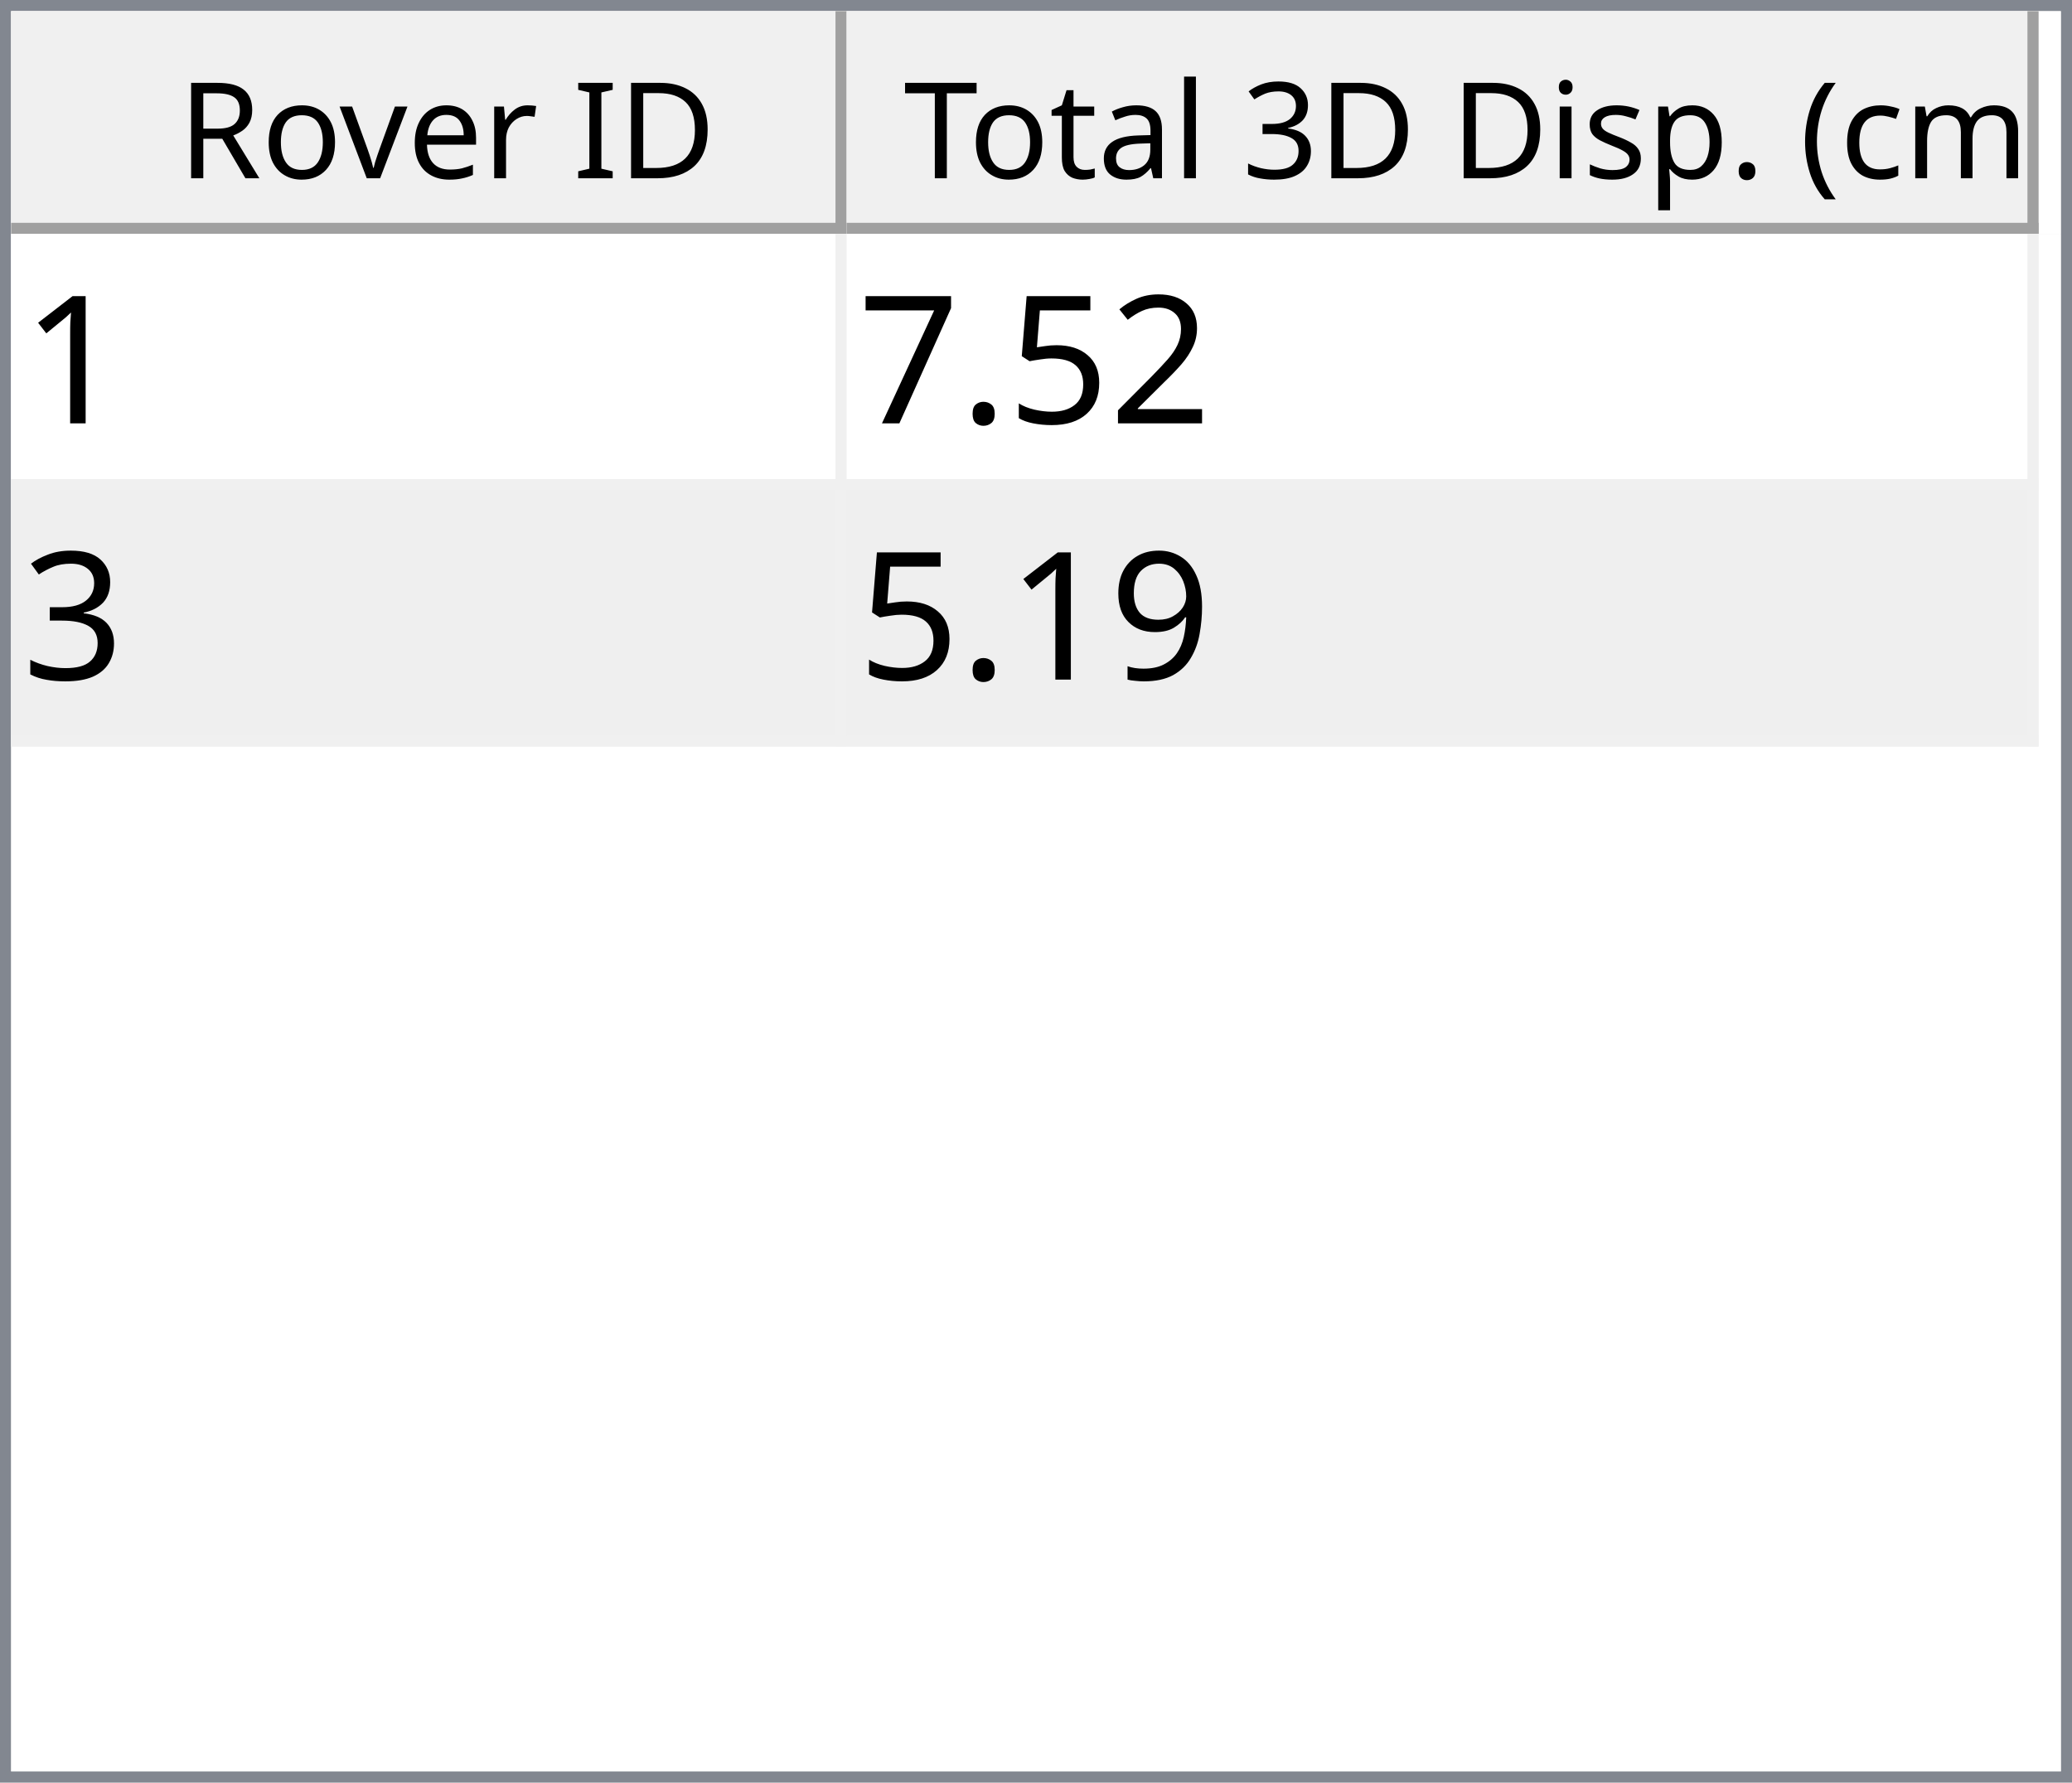
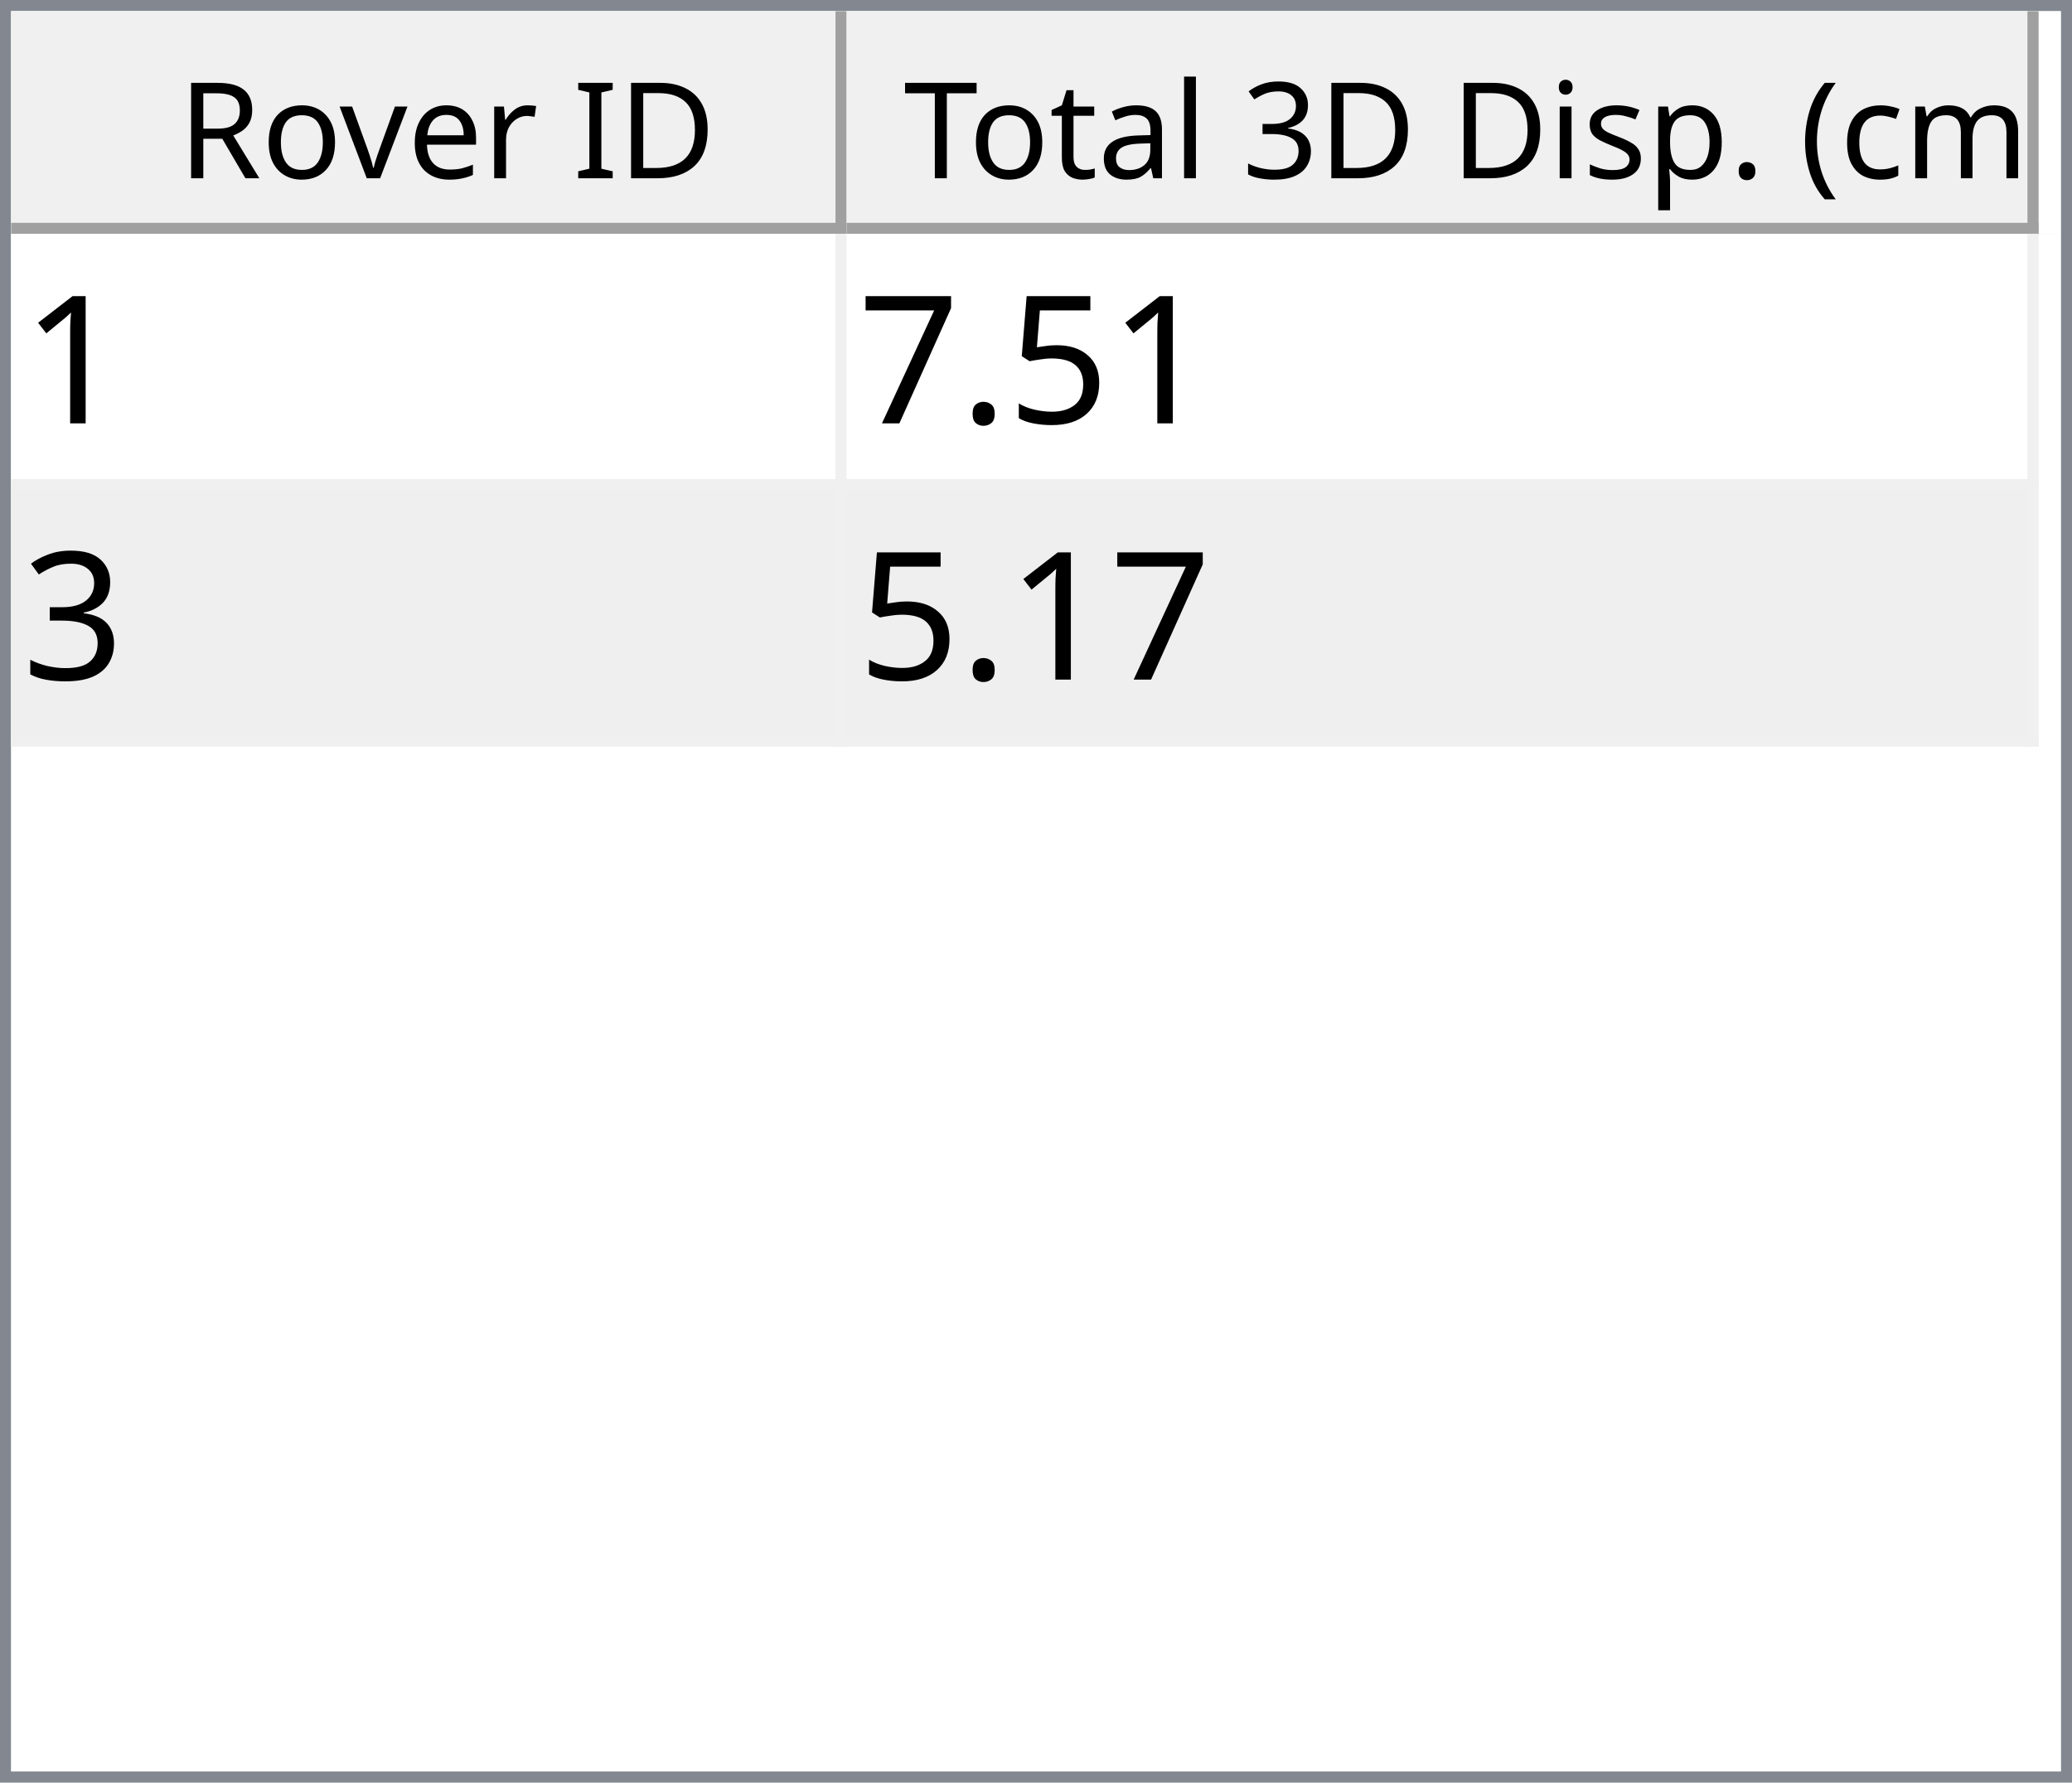
<svg xmlns="http://www.w3.org/2000/svg" style="fill-opacity:1; color-rendering:auto; color-interpolation:auto; text-rendering:auto; stroke:black; stroke-linecap:square; stroke-miterlimit:10; shape-rendering:auto; stroke-opacity:1; fill:black; stroke-dasharray:none; font-weight:normal; stroke-width:1; font-family:'Dialog'; font-style:normal; stroke-linejoin:miter; font-size:12px; stroke-dashoffset:0; image-rendering:auto;" width="186" height="160">
  <defs id="genericDefs" />
  <g>
    <defs id="defs1">
      <clipPath clipPathUnits="userSpaceOnUse" id="clipPath1">
        <path d="M0 0 L186 0 L186 160 L0 160 L0 0 Z" />
      </clipPath>
      <clipPath clipPathUnits="userSpaceOnUse" id="clipPath2">
        <path d="M0 0 L0 160 L186 160 L186 0 Z" />
      </clipPath>
      <clipPath clipPathUnits="userSpaceOnUse" id="clipPath3">
        <path d="M0 0 L0 20 L184 20 L184 0 Z" />
      </clipPath>
      <clipPath clipPathUnits="userSpaceOnUse" id="clipPath4">
        <path d="M0 0 L0 20 L75 20 L75 0 Z" />
      </clipPath>
      <clipPath clipPathUnits="userSpaceOnUse" id="clipPath5">
        <path d="M1 1 L1 19 L74 19 L74 1 Z" />
      </clipPath>
      <clipPath clipPathUnits="userSpaceOnUse" id="clipPath6">
        <path d="M0 0 L0 18 L73 18 L73 0 Z" />
      </clipPath>
      <clipPath clipPathUnits="userSpaceOnUse" id="clipPath7">
        <path d="M-0.5 -0.5 L-0.5 19.5 L74.5 19.5 L74.5 -0.5 Z" />
      </clipPath>
      <clipPath clipPathUnits="userSpaceOnUse" id="clipPath8">
        <path d="M0 0 L0 20 L107 20 L107 0 Z" />
      </clipPath>
      <clipPath clipPathUnits="userSpaceOnUse" id="clipPath9">
        <path d="M1 1 L1 19 L106 19 L106 1 Z" />
      </clipPath>
      <clipPath clipPathUnits="userSpaceOnUse" id="clipPath10">
        <path d="M0 0 L0 18 L105 18 L105 0 Z" />
      </clipPath>
      <clipPath clipPathUnits="userSpaceOnUse" id="clipPath11">
        <path d="M-0.5 -0.5 L-0.5 19.5 L106.5 19.5 L106.5 -0.5 Z" />
      </clipPath>
      <clipPath clipPathUnits="userSpaceOnUse" id="clipPath12">
        <path d="M0 0 L0 138 L184 138 L184 0 Z" />
      </clipPath>
      <clipPath clipPathUnits="userSpaceOnUse" id="clipPath13">
        <path d="M0 0 L0 46 L182 46 L182 0 Z" />
      </clipPath>
      <clipPath clipPathUnits="userSpaceOnUse" id="clipPath14">
        <path d="M-0.5 -0.5 L-0.5 45.5 L181.5 45.5 L181.5 -0.5 Z" />
      </clipPath>
      <clipPath clipPathUnits="userSpaceOnUse" id="clipPath15">
        <path d="M0 0 L0 22 L74 22 L74 0 Z" />
      </clipPath>
      <clipPath clipPathUnits="userSpaceOnUse" id="clipPath16">
        <path d="M0 0 L0 22 L106 22 L106 0 Z" />
      </clipPath>
      <font horiz-adv-x="64.551" id="font1">
        <font-face ascent="107.91" descent="25.098" units-per-em="100" style="font-style:normal; font-family:Segoe UI; font-weight:normal;" />
        <missing-glyph horiz-adv-x="64.551" d="M8.109 0 L8.109 68.266 L56.453 68.266 L56.453 0 L8.109 0 ZM15.328 7.234 L49.219 7.234 L49.219 61.031 L15.328 61.031 L15.328 7.234 Z" />
        <glyph unicode="D" horiz-adv-x="70.117" d="M9.188 0 L9.188 70.016 L28.516 70.016 Q65.531 70.016 65.531 35.891 Q65.531 19.672 55.25 9.836 Q44.969 0 27.734 0 L9.188 0 ZM17.391 62.594 L17.391 7.422 L27.828 7.422 Q41.609 7.422 49.273 14.797 Q56.938 22.172 56.938 35.688 Q56.938 62.594 28.328 62.594 L17.391 62.594 Z" />
        <glyph unicode="I" horiz-adv-x="26.611" d="M17.391 0 L9.188 0 L9.188 70.016 L17.391 70.016 L17.391 0 Z" />
        <glyph unicode=" " horiz-adv-x="27.393" d="" />
        <glyph unicode="r" horiz-adv-x="34.766" d="M34.188 41.891 Q32.078 43.5 28.125 43.5 Q23 43.5 19.555 38.672 Q16.109 33.844 16.109 25.484 L16.109 0 L8.109 0 L8.109 50 L16.109 50 L16.109 39.703 L16.312 39.703 Q18.016 44.969 21.531 47.922 Q25.047 50.875 29.391 50.875 Q32.516 50.875 34.188 50.203 L34.188 41.891 Z" />
        <glyph unicode="e" horiz-adv-x="52.295" d="M48.297 23 L12.984 23 Q13.188 14.656 17.484 10.109 Q21.781 5.562 29.297 5.562 Q37.75 5.562 44.828 11.141 L44.828 3.609 Q38.234 -1.172 27.391 -1.172 Q16.797 -1.172 10.742 5.641 Q4.688 12.453 4.688 24.812 Q4.688 36.469 11.305 43.82 Q17.922 51.172 27.734 51.172 Q37.547 51.172 42.922 44.828 Q48.297 38.484 48.297 27.203 L48.297 23 ZM40.094 29.781 Q40.047 36.719 36.75 40.578 Q33.453 44.438 27.594 44.438 Q21.922 44.438 17.969 40.383 Q14.016 36.328 13.094 29.781 L40.094 29.781 Z" />
        <glyph unicode="v" horiz-adv-x="47.9" d="M47.406 50 L27.484 0 L19.625 0 L0.688 50 L9.469 50 L22.172 13.672 Q23.578 9.672 23.922 6.688 L24.125 6.688 Q24.609 10.453 25.688 13.484 L38.969 50 L47.406 50 Z" />
        <glyph unicode="o" horiz-adv-x="58.594" d="M29 -1.172 Q17.922 -1.172 11.305 5.836 Q4.688 12.844 4.688 24.422 Q4.688 37.016 11.57 44.094 Q18.453 51.172 30.172 51.172 Q41.359 51.172 47.633 44.289 Q53.906 37.406 53.906 25.203 Q53.906 13.234 47.141 6.031 Q40.375 -1.172 29 -1.172 ZM29.594 44.438 Q21.875 44.438 17.383 39.188 Q12.891 33.938 12.891 24.703 Q12.891 15.828 17.43 10.695 Q21.969 5.562 29.594 5.562 Q37.359 5.562 41.531 10.594 Q45.703 15.625 45.703 24.906 Q45.703 34.281 41.531 39.359 Q37.359 44.438 29.594 44.438 Z" />
        <glyph unicode="R" horiz-adv-x="59.814" d="M59.375 0 L49.609 0 L37.891 19.625 Q36.281 22.359 34.766 24.289 Q33.25 26.219 31.664 27.438 Q30.078 28.656 28.25 29.219 Q26.422 29.781 24.125 29.781 L17.391 29.781 L17.391 0 L9.188 0 L9.188 70.016 L30.078 70.016 Q34.672 70.016 38.555 68.867 Q42.438 67.719 45.289 65.375 Q48.141 63.031 49.758 59.547 Q51.375 56.062 51.375 51.375 Q51.375 47.703 50.273 44.656 Q49.172 41.609 47.148 39.211 Q45.125 36.812 42.266 35.133 Q39.406 33.453 35.844 32.516 L35.844 32.328 Q37.594 31.547 38.891 30.547 Q40.188 29.547 41.359 28.18 Q42.531 26.812 43.68 25.078 Q44.828 23.344 46.234 21.047 L59.375 0 ZM17.391 62.594 L17.391 37.203 L28.516 37.203 Q31.594 37.203 34.203 38.133 Q36.812 39.062 38.719 40.797 Q40.625 42.531 41.703 45.047 Q42.781 47.562 42.781 50.688 Q42.781 56.297 39.141 59.445 Q35.5 62.594 28.609 62.594 L17.391 62.594 Z" />
        <glyph unicode=")" horiz-adv-x="30.176" d="M8.297 -15.922 L1.172 -15.922 Q16.406 2.344 16.406 26.812 Q16.406 51.469 1.078 70.016 L8.297 70.016 Q23.531 52.156 23.531 26.703 Q23.531 1.375 8.297 -15.922 Z" />
        <glyph unicode="m" horiz-adv-x="86.133" d="M79.109 0 L71.094 0 L71.094 28.719 Q71.094 37.016 68.531 40.727 Q65.969 44.438 59.906 44.438 Q54.781 44.438 51.195 39.75 Q47.609 35.062 47.609 28.516 L47.609 0 L39.594 0 L39.594 29.688 Q39.594 44.438 28.219 44.438 Q22.953 44.438 19.531 40.016 Q16.109 35.594 16.109 28.516 L16.109 0 L8.109 0 L8.109 50 L16.109 50 L16.109 42.094 L16.312 42.094 Q21.625 51.172 31.844 51.172 Q36.969 51.172 40.773 48.312 Q44.578 45.453 46 40.828 Q51.562 51.172 62.594 51.172 Q79.109 51.172 79.109 30.812 L79.109 0 Z" />
        <glyph unicode="c" horiz-adv-x="46.191" d="M42.188 2.297 Q36.422 -1.172 28.516 -1.172 Q17.828 -1.172 11.258 5.789 Q4.688 12.75 4.688 23.828 Q4.688 36.188 11.766 43.68 Q18.844 51.172 30.672 51.172 Q37.25 51.172 42.281 48.734 L42.281 40.531 Q36.719 44.438 30.375 44.438 Q22.703 44.438 17.797 38.945 Q12.891 33.453 12.891 24.516 Q12.891 15.719 17.508 10.641 Q22.125 5.562 29.891 5.562 Q36.422 5.562 42.188 9.906 L42.188 2.297 Z" />
        <glyph unicode="(" horiz-adv-x="30.176" d="M29.109 -15.922 L21.969 -15.922 Q6.844 1.375 6.844 26.703 Q6.844 52.156 21.969 70.016 L29.203 70.016 Q13.875 51.469 13.875 26.812 Q13.875 2.344 29.109 -15.922 Z" />
        <glyph unicode="." horiz-adv-x="21.68" d="M10.891 -1.078 Q8.641 -1.078 7.055 0.539 Q5.469 2.156 5.469 4.391 Q5.469 6.641 7.055 8.273 Q8.641 9.906 10.891 9.906 Q13.188 9.906 14.797 8.273 Q16.406 6.641 16.406 4.391 Q16.406 2.156 14.797 0.539 Q13.188 -1.078 10.891 -1.078 Z" />
        <glyph unicode="p" horiz-adv-x="58.789" d="M16.312 7.234 L16.109 7.234 L16.109 -23 L8.109 -23 L8.109 50 L16.109 50 L16.109 41.219 L16.312 41.219 Q22.219 51.172 33.594 51.172 Q43.266 51.172 48.688 44.461 Q54.109 37.75 54.109 26.469 Q54.109 13.922 48 6.375 Q41.891 -1.172 31.297 -1.172 Q21.578 -1.172 16.312 7.234 ZM16.109 27.391 L16.109 20.406 Q16.109 14.203 20.141 9.883 Q24.172 5.562 30.375 5.562 Q37.641 5.562 41.773 11.133 Q45.906 16.703 45.906 26.609 Q45.906 34.969 42.047 39.703 Q38.188 44.438 31.594 44.438 Q24.609 44.438 20.359 39.578 Q16.109 34.719 16.109 27.391 Z" />
        <glyph unicode="s" horiz-adv-x="42.432" d="M5.078 1.812 L5.078 10.406 Q11.625 5.562 19.484 5.562 Q30.031 5.562 30.031 12.594 Q30.031 14.594 29.125 15.992 Q28.219 17.391 26.68 18.461 Q25.141 19.531 23.07 20.383 Q21 21.234 18.609 22.172 Q15.281 23.484 12.766 24.828 Q10.25 26.172 8.57 27.859 Q6.891 29.547 6.031 31.695 Q5.172 33.844 5.172 36.719 Q5.172 40.234 6.789 42.945 Q8.406 45.656 11.086 47.484 Q13.766 49.312 17.211 50.242 Q20.656 51.172 24.312 51.172 Q30.812 51.172 35.938 48.922 L35.938 40.828 Q30.422 44.438 23.25 44.438 Q21 44.438 19.195 43.922 Q17.391 43.406 16.094 42.477 Q14.797 41.547 14.086 40.258 Q13.375 38.969 13.375 37.406 Q13.375 35.453 14.086 34.133 Q14.797 32.812 16.164 31.789 Q17.531 30.766 19.484 29.938 Q21.438 29.109 23.922 28.125 Q27.25 26.859 29.883 25.516 Q32.516 24.172 34.375 22.484 Q36.234 20.797 37.234 18.602 Q38.234 16.406 38.234 13.375 Q38.234 9.672 36.602 6.938 Q34.969 4.203 32.234 2.398 Q29.5 0.594 25.93 -0.289 Q22.359 -1.172 18.453 -1.172 Q10.75 -1.172 5.078 1.812 Z" />
        <glyph unicode="i" horiz-adv-x="24.219" d="M12.203 62.703 Q10.062 62.703 8.547 64.164 Q7.031 65.625 7.031 67.875 Q7.031 70.125 8.547 71.609 Q10.062 73.094 12.203 73.094 Q14.406 73.094 15.945 71.609 Q17.484 70.125 17.484 67.875 Q17.484 65.719 15.945 64.211 Q14.406 62.703 12.203 62.703 ZM16.109 0 L8.109 0 L8.109 50 L16.109 50 L16.109 0 Z" />
        <glyph unicode="3" horiz-adv-x="53.906" d="M46.531 19.828 Q46.531 15.094 44.75 11.211 Q42.969 7.328 39.719 4.57 Q36.469 1.812 31.93 0.297 Q27.391 -1.219 21.922 -1.219 Q11.922 -1.219 6 2.594 L6 11.188 Q13.094 5.609 22.219 5.609 Q25.875 5.609 28.828 6.539 Q31.781 7.469 33.906 9.227 Q36.031 10.984 37.18 13.477 Q38.328 15.969 38.328 19.094 Q38.328 32.812 18.797 32.812 L12.984 32.812 L12.984 39.594 L18.5 39.594 Q35.797 39.594 35.797 52.484 Q35.797 64.406 22.609 64.406 Q15.188 64.406 8.688 59.422 L8.688 67.188 Q15.375 71.188 24.609 71.188 Q29 71.188 32.57 69.969 Q36.141 68.75 38.68 66.555 Q41.219 64.359 42.609 61.281 Q44 58.203 44 54.5 Q44 40.672 30.031 36.719 L30.031 36.531 Q33.594 36.141 36.625 34.797 Q39.656 33.453 41.852 31.305 Q44.047 29.156 45.289 26.25 Q46.531 23.344 46.531 19.828 Z" />
        <glyph unicode="l" horiz-adv-x="24.219" d="M16.109 0 L8.109 0 L8.109 74.031 L16.109 74.031 L16.109 0 Z" />
        <glyph unicode="a" horiz-adv-x="50.879" d="M43.891 0 L35.891 0 L35.891 7.812 L35.688 7.812 Q30.469 -1.172 20.312 -1.172 Q12.844 -1.172 8.617 2.781 Q4.391 6.734 4.391 13.281 Q4.391 27.297 20.906 29.594 L35.891 31.688 Q35.891 44.438 25.594 44.438 Q16.547 44.438 9.281 38.281 L9.281 46.484 Q16.656 51.172 26.266 51.172 Q43.891 51.172 43.891 32.516 L43.891 0 ZM35.891 25.297 L23.828 23.641 Q18.266 22.859 15.43 20.875 Q12.594 18.891 12.594 13.875 Q12.594 10.203 15.211 7.883 Q17.828 5.562 22.172 5.562 Q28.125 5.562 32.008 9.742 Q35.891 13.922 35.891 20.312 L35.891 25.297 Z" />
        <glyph unicode="t" horiz-adv-x="33.887" d="M31.297 0.484 Q28.469 -1.078 23.828 -1.078 Q10.688 -1.078 10.688 13.578 L10.688 43.172 L2.094 43.172 L2.094 50 L10.688 50 L10.688 62.203 L18.703 64.797 L18.703 50 L31.297 50 L31.297 43.172 L18.703 43.172 L18.703 14.984 Q18.703 9.969 20.414 7.82 Q22.125 5.672 26.078 5.672 Q29.109 5.672 31.297 7.328 L31.297 0.484 Z" />
        <glyph unicode="T" horiz-adv-x="52.393" d="M50.594 62.594 L30.375 62.594 L30.375 0 L22.172 0 L22.172 62.594 L2 62.594 L2 70.016 L50.594 70.016 L50.594 62.594 Z" />
      </font>
      <font horiz-adv-x="75.0" id="font2">
        <font-face ascent="100.537" descent="21.973" units-per-em="100" style="font-style:normal; font-family:sans-serif; font-weight:normal;" />
        <missing-glyph horiz-adv-x="75.0" d="M12.5 0 L12.5 62.5 L62.5 62.5 L62.5 0 L12.5 0 ZM14.062 1.562 L60.938 1.562 L60.938 60.938 L14.062 60.938 L14.062 1.562 Z" />
        <glyph unicode="1" horiz-adv-x="55.615" d="M37.25 0 L28.469 0 L28.469 56 Q25.297 52.984 20.141 49.953 Q14.984 46.922 10.891 45.406 L10.891 53.906 Q18.266 57.375 23.781 62.305 Q29.297 67.234 31.594 71.875 L37.25 71.875 L37.25 0 Z" />
-         <glyph unicode="2" horiz-adv-x="55.615" d="M50.344 8.453 L50.344 0 L3.031 0 Q2.938 3.172 4.047 6.109 Q5.859 10.938 9.836 15.625 Q13.812 20.312 21.344 26.469 Q33.016 36.031 37.117 41.625 Q41.219 47.219 41.219 52.203 Q41.219 57.422 37.477 61.008 Q33.734 64.594 27.734 64.594 Q21.391 64.594 17.578 60.789 Q13.766 56.984 13.719 50.25 L4.688 51.172 Q5.609 61.281 11.664 66.578 Q17.719 71.875 27.938 71.875 Q38.234 71.875 44.242 66.164 Q50.25 60.453 50.25 52 Q50.25 47.703 48.492 43.555 Q46.734 39.406 42.656 34.812 Q38.578 30.219 29.109 22.219 Q21.188 15.578 18.945 13.211 Q16.703 10.844 15.234 8.453 L50.344 8.453 Z" />
        <glyph unicode="5" horiz-adv-x="55.615" d="M4.156 18.75 L13.375 19.531 Q14.406 12.797 18.141 9.398 Q21.875 6 27.156 6 Q33.5 6 37.891 10.789 Q42.281 15.578 42.281 23.484 Q42.281 31 38.062 35.352 Q33.844 39.703 27 39.703 Q22.75 39.703 19.336 37.773 Q15.922 35.844 13.969 32.766 L5.719 33.844 L12.641 70.609 L48.25 70.609 L48.25 62.203 L19.672 62.203 L15.828 42.969 Q22.266 47.469 29.344 47.469 Q38.719 47.469 45.164 40.969 Q51.609 34.469 51.609 24.266 Q51.609 14.547 45.953 7.469 Q39.062 -1.219 27.156 -1.219 Q17.391 -1.219 11.211 4.25 Q5.031 9.719 4.156 18.75 Z" />
        <glyph unicode="." horiz-adv-x="27.783" d="M9.078 0 L9.078 10.016 L19.094 10.016 L19.094 0 L9.078 0 Z" />
        <glyph unicode="7" horiz-adv-x="55.615" d="M4.734 62.203 L4.734 70.656 L51.078 70.656 L51.078 63.812 Q44.234 56.547 37.523 44.484 Q30.812 32.422 27.156 19.672 Q24.516 10.688 23.781 0 L14.75 0 Q14.891 8.453 18.062 20.414 Q21.234 32.375 27.172 43.484 Q33.109 54.594 39.797 62.203 L4.734 62.203 Z" />
        <glyph unicode="3" horiz-adv-x="55.615" d="M4.203 18.891 L12.984 20.062 Q14.5 12.594 18.141 9.297 Q21.781 6 27 6 Q33.203 6 37.477 10.297 Q41.75 14.594 41.75 20.953 Q41.75 27 37.797 30.93 Q33.844 34.859 27.734 34.859 Q25.25 34.859 21.531 33.891 L22.516 41.609 Q23.391 41.5 23.922 41.5 Q29.547 41.5 34.039 44.43 Q38.531 47.359 38.531 53.469 Q38.531 58.297 35.258 61.477 Q31.984 64.656 26.812 64.656 Q21.688 64.656 18.266 61.43 Q14.844 58.203 13.875 51.766 L5.078 53.328 Q6.688 62.156 12.398 67.016 Q18.109 71.875 26.609 71.875 Q32.469 71.875 37.398 69.359 Q42.328 66.844 44.945 62.5 Q47.562 58.156 47.562 53.266 Q47.562 48.641 45.07 44.828 Q42.578 41.016 37.703 38.766 Q44.047 37.312 47.562 32.695 Q51.078 28.078 51.078 21.141 Q51.078 11.766 44.242 5.25 Q37.406 -1.266 26.953 -1.266 Q17.531 -1.266 11.305 4.352 Q5.078 9.969 4.203 18.891 Z" />
-         <glyph unicode="9" horiz-adv-x="55.615" d="M5.469 16.547 L13.922 17.328 Q14.984 11.375 18.016 8.688 Q21.047 6 25.781 6 Q29.828 6 32.883 7.859 Q35.938 9.719 37.891 12.82 Q39.844 15.922 41.164 21.195 Q42.484 26.469 42.484 31.938 Q42.484 32.516 42.438 33.688 Q39.797 29.5 35.234 26.883 Q30.672 24.266 25.344 24.266 Q16.453 24.266 10.305 30.711 Q4.156 37.156 4.156 47.703 Q4.156 58.594 10.578 65.234 Q17 71.875 26.656 71.875 Q33.641 71.875 39.43 68.117 Q45.219 64.359 48.219 57.398 Q51.219 50.438 51.219 37.25 Q51.219 23.531 48.242 15.406 Q45.266 7.281 39.383 3.031 Q33.5 -1.219 25.594 -1.219 Q17.188 -1.219 11.867 3.445 Q6.547 8.109 5.469 16.547 ZM41.453 48.141 Q41.453 55.719 37.43 60.156 Q33.406 64.594 27.734 64.594 Q21.875 64.594 17.531 59.812 Q13.188 55.031 13.188 47.406 Q13.188 40.578 17.312 36.305 Q21.438 32.031 27.484 32.031 Q33.594 32.031 37.523 36.305 Q41.453 40.578 41.453 48.141 Z" />
      </font>
    </defs>
    <g style="fill:white; stroke:white;">
      <rect x="0" y="0" width="186" style="clip-path:url(#clipPath1); stroke:none;" height="160" />
    </g>
    <g style="fill:white; text-rendering:optimizeSpeed; color-rendering:optimizeSpeed; image-rendering:optimizeSpeed; shape-rendering:crispEdges; stroke:white; color-interpolation:sRGB;">
      <rect x="0" width="186" height="160" y="0" style="stroke:none;" />
      <path style="stroke:none;" d="M0 160 L186 160 L186 0 L0 0 Z" />
    </g>
    <g style="fill:rgb(240,240,240); font-family:'Segoe UI'; stroke:rgb(240,240,240);">
      <rect x="0" y="0" width="186" style="clip-path:url(#clipPath2); stroke:none;" height="160" />
    </g>
    <g style="fill:rgb(130,135,144); font-family:'Segoe UI'; stroke:rgb(130,135,144);">
      <path d="M0 0 L186 0 L186 160 L0 160 L0 0 ZM1 1 L185 1 L185 159 L1 159 L1 1 Z" style="fill-rule:evenodd; clip-path:url(#clipPath2); stroke:none;" />
    </g>
    <g style="fill:white; font-family:'Segoe UI'; stroke:white;" transform="translate(1,1)">
      <rect x="0" y="0" width="184" style="clip-path:url(#clipPath3); stroke:none;" height="20" />
    </g>
    <g style="fill:rgb(240,240,240); font-family:'Segoe UI'; stroke:rgb(240,240,240);" transform="translate(1,1)">
      <rect x="0" y="0" width="75" style="clip-path:url(#clipPath4); stroke:none;" height="20" />
    </g>
    <g style="font-family:'Segoe UI';" transform="translate(2,2)">
      <text x="14" xml:space="preserve" y="14" style="clip-path:url(#clipPath6); stroke:none;">Rover ID</text>
    </g>
    <g style="fill:rgb(160,160,160); font-family:'Segoe UI'; stroke:rgb(160,160,160); stroke-linejoin:bevel;" transform="translate(1.5,1.5)">
      <line x1="74" x2="74" y1="0" style="fill:none; clip-path:url(#clipPath7);" y2="19" />
    </g>
    <g style="fill:rgb(160,160,160); font-family:'Segoe UI'; stroke:rgb(160,160,160); stroke-linejoin:bevel;" transform="matrix(1,0,0,1,1,1) translate(0.5,0.5)">
      <line x1="0" x2="74" y1="19" style="fill:none; clip-path:url(#clipPath7);" y2="19" />
    </g>
    <g style="fill:rgb(240,240,240); font-family:'Segoe UI'; stroke:rgb(240,240,240);" transform="translate(76,1)">
      <rect x="0" y="0" width="107" style="clip-path:url(#clipPath8); stroke:none;" height="20" />
    </g>
    <g style="font-family:'Segoe UI';" transform="translate(77,2)">
      <text x="1" xml:space="preserve" y="14" style="clip-path:url(#clipPath10); stroke:none;"> Total 3D Disp. (cm)</text>
    </g>
    <g style="fill:rgb(160,160,160); font-family:'Segoe UI'; stroke:rgb(160,160,160); stroke-linejoin:bevel;" transform="translate(76.5,1.5)">
      <line x1="106" x2="106" y1="0" style="fill:none; clip-path:url(#clipPath11);" y2="19" />
    </g>
    <g style="fill:rgb(160,160,160); font-family:'Segoe UI'; stroke:rgb(160,160,160); stroke-linejoin:bevel;" transform="matrix(1,0,0,1,76,1) translate(0.5,0.5)">
      <line x1="0" x2="106" y1="19" style="fill:none; clip-path:url(#clipPath11);" y2="19" />
    </g>
    <g style="fill:white; font-family:'Segoe UI'; stroke:white;" transform="translate(1,21)">
      <rect x="0" y="0" width="184" style="clip-path:url(#clipPath12); stroke:none;" height="138" />
    </g>
    <g style="fill:rgb(240,240,240); font-size:16px; font-family:sans-serif; stroke:rgb(240,240,240);" transform="translate(1,21)">
      <rect x="0" y="0" width="182" style="clip-path:url(#clipPath13); stroke:none;" height="46" />
      <line transform="translate(0.5,0.5)" x1="0" x2="181" y1="22" style="clip-path:url(#clipPath14); fill:none; stroke-linejoin:bevel;" y2="22" />
    </g>
    <g transform="matrix(1,0,0,1,1,21) translate(0.5,0.5)" style="fill:rgb(240,240,240); font-size:16px; font-family:sans-serif; stroke:rgb(240,240,240); stroke-linejoin:bevel;">
      <line x1="0" x2="181" y1="45" style="fill:none; clip-path:url(#clipPath14);" y2="45" />
    </g>
    <g transform="matrix(1,0,0,1,1,21) translate(0.5,0.5)" style="fill:rgb(240,240,240); font-size:16px; font-family:sans-serif; stroke:rgb(240,240,240); stroke-linejoin:bevel;">
      <line x1="74" x2="74" y1="0" style="fill:none; clip-path:url(#clipPath14);" y2="45" />
    </g>
    <g transform="matrix(1,0,0,1,1,21) translate(0.5,0.5)" style="fill:rgb(240,240,240); font-size:16px; font-family:sans-serif; stroke:rgb(240,240,240); stroke-linejoin:bevel;">
      <line x1="181" x2="181" y1="0" style="fill:none; clip-path:url(#clipPath14);" y2="45" />
    </g>
    <g style="fill:white; font-size:16px; font-family:sans-serif; stroke:white;" transform="matrix(1,0,0,1,1,21)">
      <rect x="0" y="0" width="74" style="clip-path:url(#clipPath15); stroke:none;" height="22" />
      <text x="1" y="17" style="fill:black; clip-path:url(#clipPath15); stroke:none;" xml:space="preserve">1</text>
    </g>
    <g style="fill:white; font-size:16px; font-family:sans-serif; stroke:white;" transform="matrix(1,0,0,1,1,21) translate(75,0)">
      <rect x="0" y="0" width="106" style="clip-path:url(#clipPath16); stroke:none;" height="22" />
-       <text x="1" y="17" style="fill:black; clip-path:url(#clipPath16); stroke:none;" xml:space="preserve">7.52</text>
+       <text x="1" y="17" style="fill:black; clip-path:url(#clipPath16); stroke:none;" xml:space="preserve">7.51</text>
    </g>
    <g style="fill:rgb(239,239,239); font-size:16px; font-family:sans-serif; stroke:rgb(239,239,239);" transform="matrix(1,0,0,1,1,21) translate(0,23)">
      <rect x="0" y="0" width="74" style="clip-path:url(#clipPath15); stroke:none;" height="22" />
      <text x="1" y="17" style="fill:black; clip-path:url(#clipPath15); stroke:none;" xml:space="preserve">3</text>
    </g>
    <g style="fill:rgb(239,239,239); font-size:16px; font-family:sans-serif; stroke:rgb(239,239,239);" transform="matrix(1,0,0,1,1,21) translate(75,23)">
      <rect x="0" y="0" width="106" style="clip-path:url(#clipPath16); stroke:none;" height="22" />
-       <text x="1" y="17" style="fill:black; clip-path:url(#clipPath16); stroke:none;" xml:space="preserve">5.19</text>
+       <text x="1" y="17" style="fill:black; clip-path:url(#clipPath16); stroke:none;" xml:space="preserve">5.17</text>
    </g>
  </g>
</svg>
